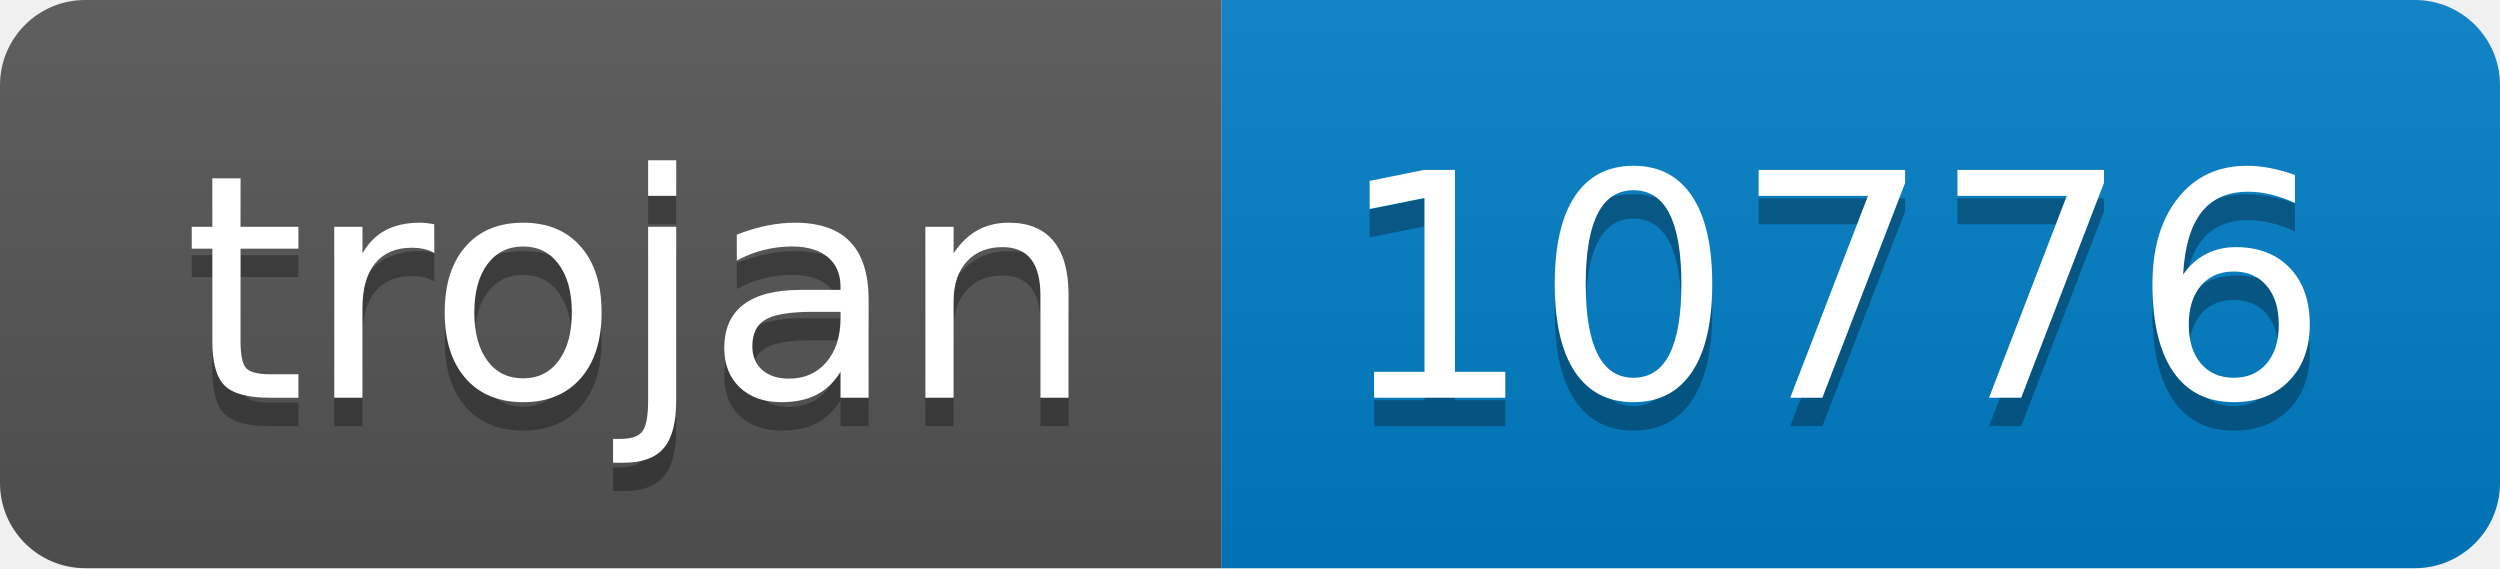
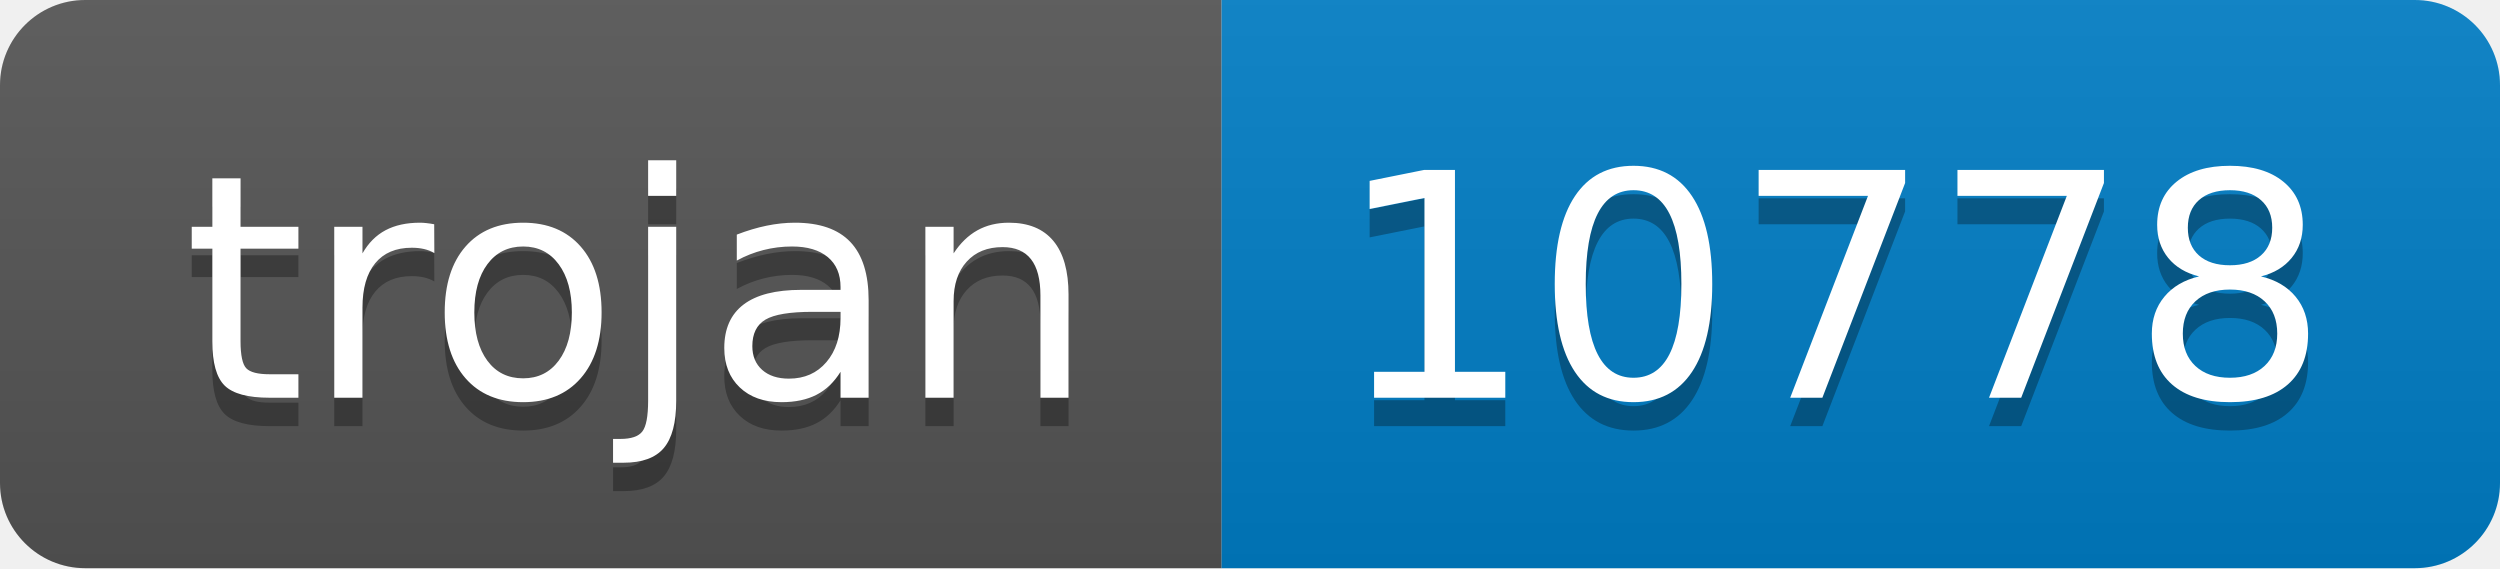
- <svg xmlns="http://www.w3.org/2000/svg" width="88" height="20" role="img" aria-label="trojan: 10776">
+ <svg xmlns="http://www.w3.org/2000/svg" width="88" height="20" role="img" aria-label="trojan: 10778">
  <linearGradient id="s" x2="0" y2="100%">
    <stop offset="0" stop-color="#bbb" stop-opacity=".1" />
    <stop offset="1" stop-opacity=".1" />
  </linearGradient>
  <clipPath id="r">
    <rect width="88" height="20" rx="3" fill="#fff" />
  </clipPath>
  <g clip-path="url(#r)">
    <rect width="43" height="20" fill="#555" />
    <rect x="43" width="45" height="20" fill="#007ec6" />
    <rect width="88" height="20" fill="url(#s)" />
  </g>
  <g fill="#fff" text-anchor="middle" font-family="Verdana,Geneva,DejaVu Sans,sans-serif" text-rendering="geometricPrecision" font-size="110">
    <text aria-hidden="true" x="225" y="150" fill="#010101" fill-opacity=".3" transform="scale(.1)" textLength="330">trojan</text>
    <text x="225" y="140" transform="scale(.1)" fill="#fff" textLength="330">trojan</text>
-     <text aria-hidden="true" x="645" y="150" fill="#010101" fill-opacity=".3" transform="scale(.1)" textLength="350">10776</text>
-     <text x="645" y="140" transform="scale(.1)" fill="#fff" textLength="350">10776</text>
+     <text aria-hidden="true" x="645" y="150" fill="#010101" fill-opacity=".3" transform="scale(.1)" textLength="350">10778</text>
+     <text x="645" y="140" transform="scale(.1)" fill="#fff" textLength="350">10778</text>
  </g>
</svg>
